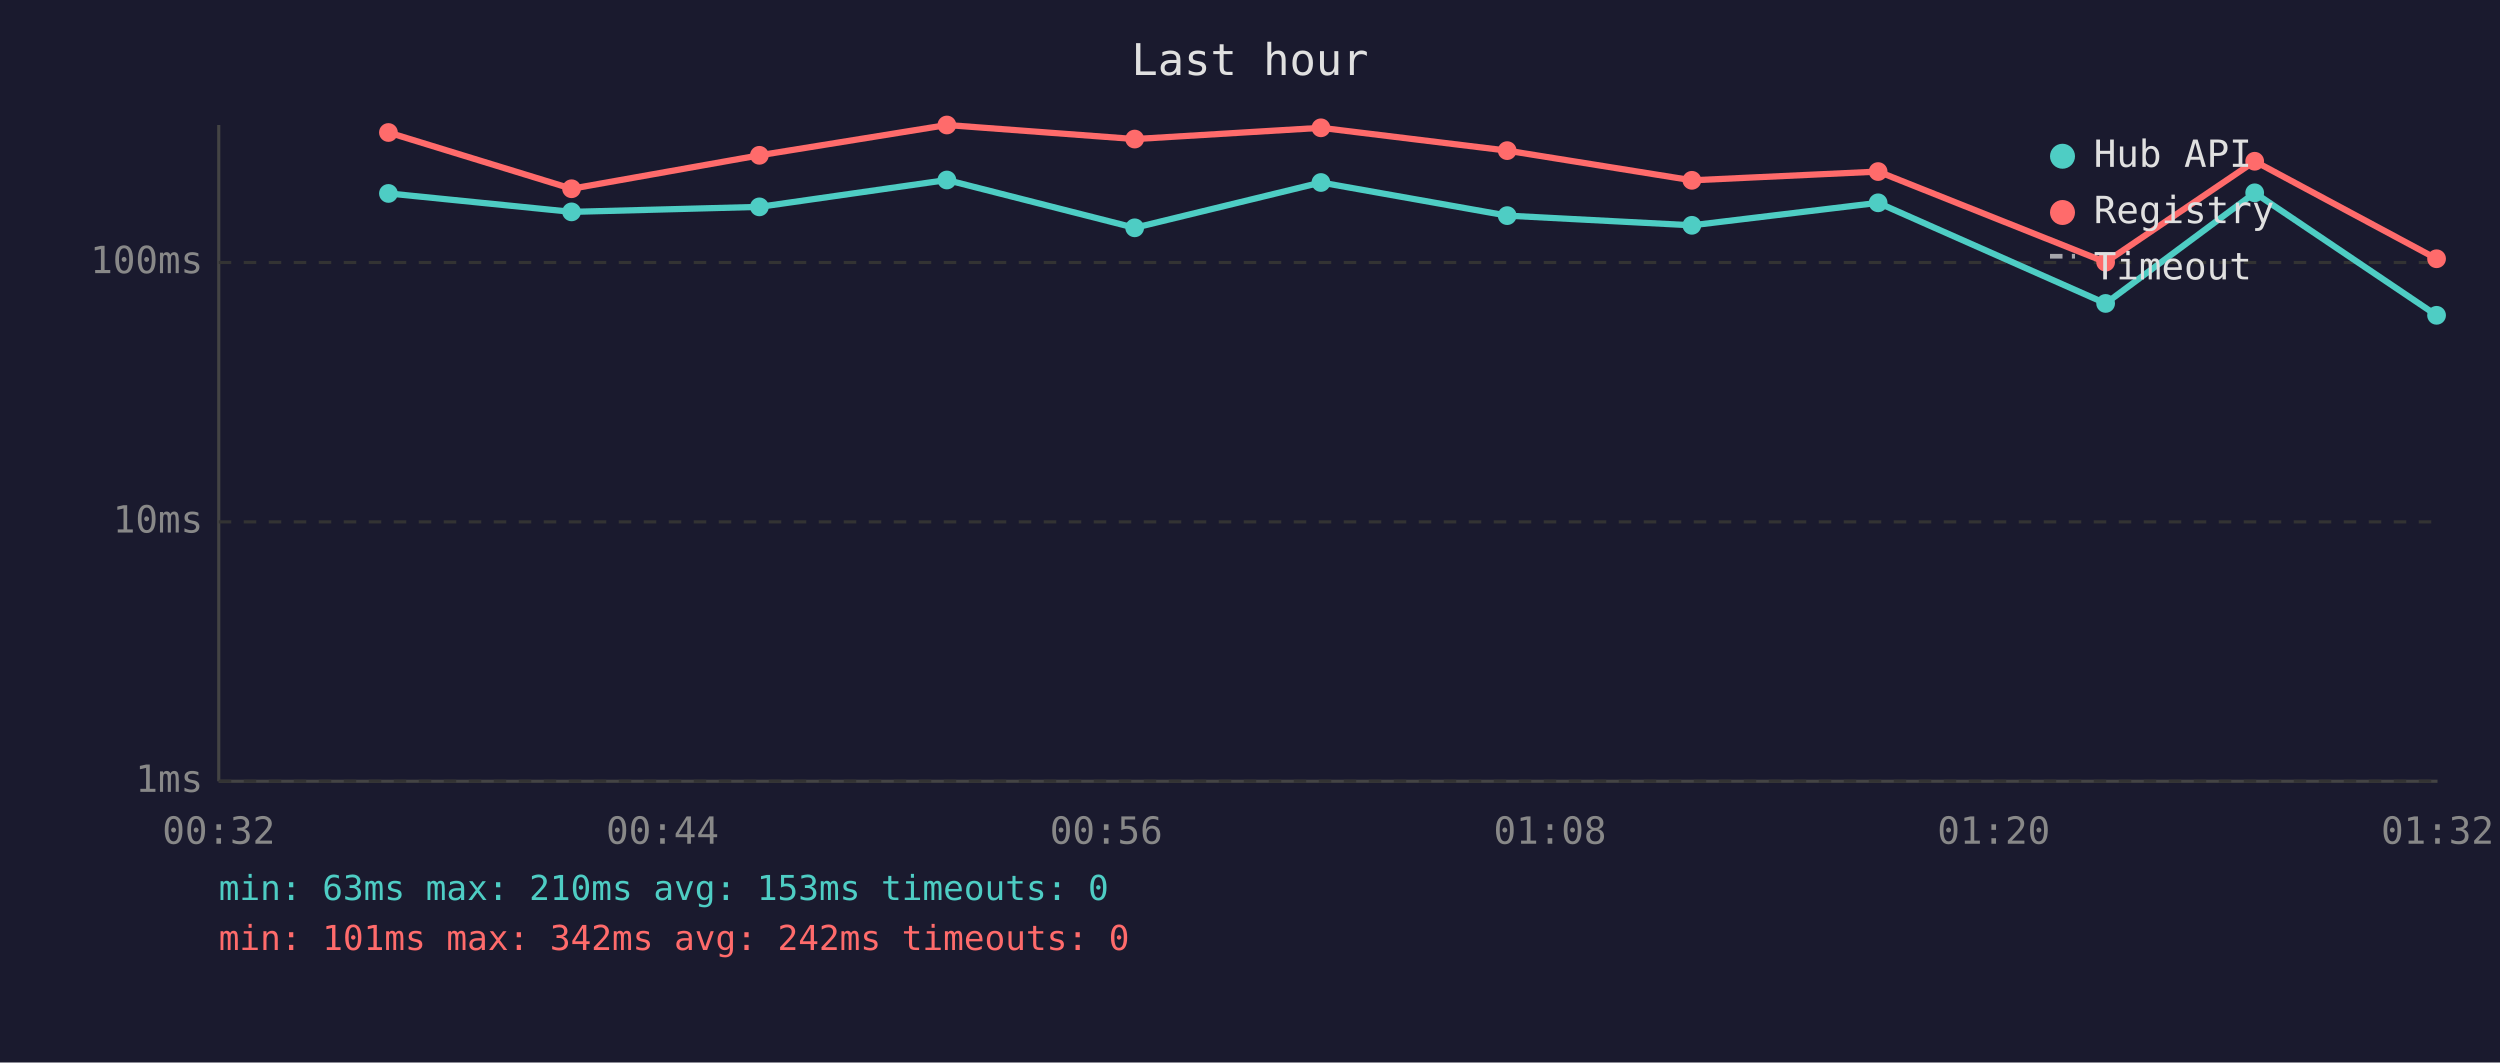
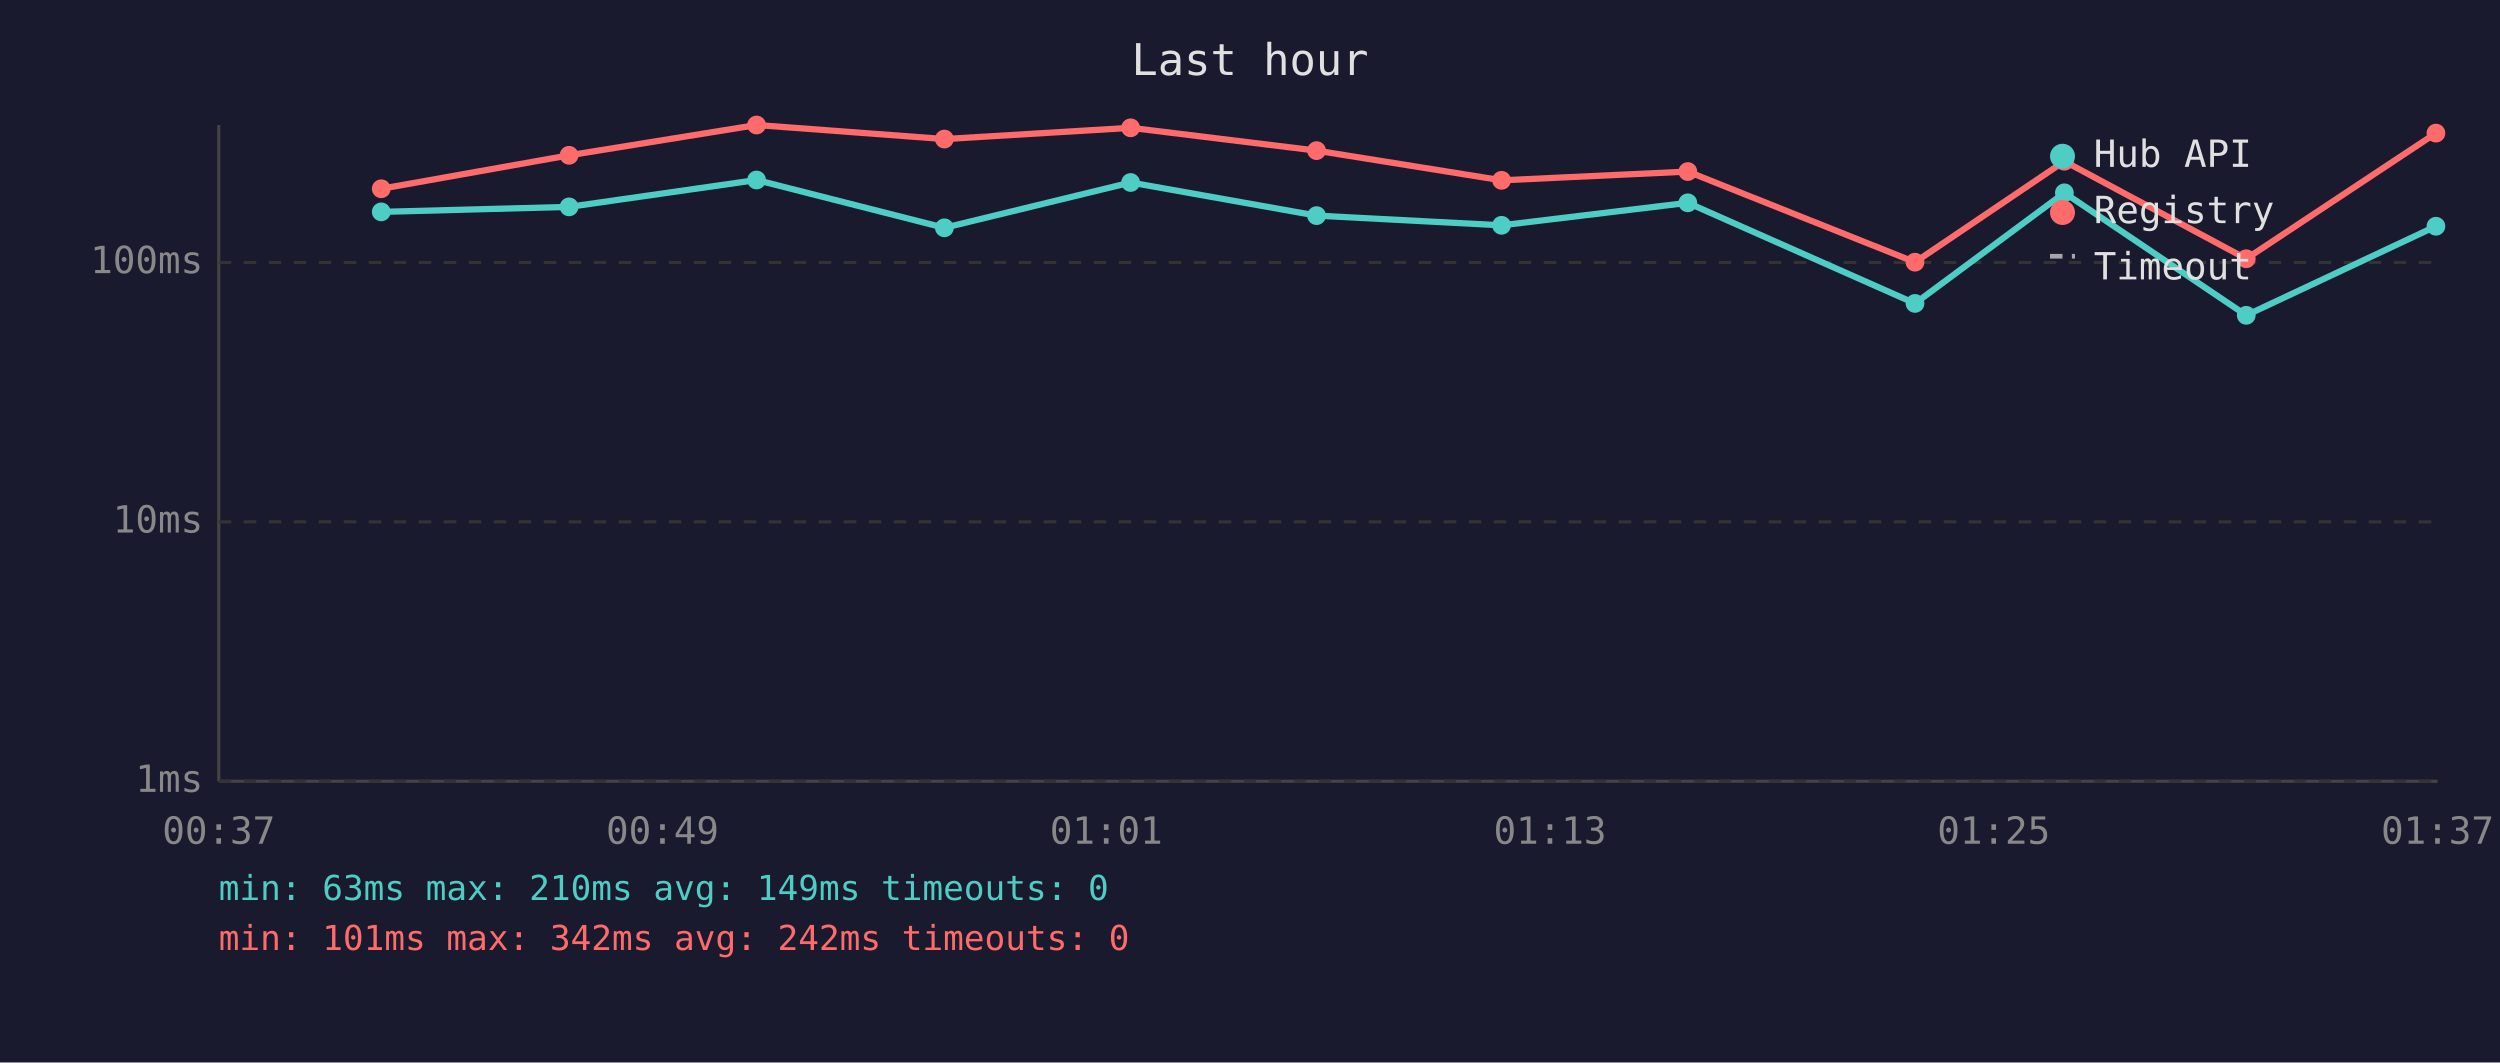
<svg xmlns="http://www.w3.org/2000/svg" viewBox="0 0 800 340" font-family="monospace" font-size="12">
  <rect width="800" height="340" fill="#1a1a2e" />
  <text x="400" y="24" fill="#e0e0e0" font-size="14" text-anchor="middle">Last hour</text>
  <line x1="70" y1="40" x2="70" y2="250" stroke="#444" stroke-width="1" />
  <line x1="70" y1="250" x2="780" y2="250" stroke="#444" stroke-width="1" />
  <line x1="70" y1="250" x2="780" y2="250" stroke="#333" stroke-width="1" stroke-dasharray="4" />
  <text x="65" y="250" fill="#888" text-anchor="end" dominant-baseline="middle">1ms</text>
  <line x1="70" y1="167" x2="780" y2="167" stroke="#333" stroke-width="1" stroke-dasharray="4" />
  <text x="65" y="167" fill="#888" text-anchor="end" dominant-baseline="middle">10ms</text>
  <line x1="70" y1="84" x2="780" y2="84" stroke="#333" stroke-width="1" stroke-dasharray="4" />
  <text x="65" y="84" fill="#888" text-anchor="end" dominant-baseline="middle">100ms</text>
-   <text x="70" y="270" fill="#888" text-anchor="middle">00:32</text>
-   <text x="212" y="270" fill="#888" text-anchor="middle">00:44</text>
-   <text x="354" y="270" fill="#888" text-anchor="middle">00:56</text>
-   <text x="496" y="270" fill="#888" text-anchor="middle">01:08</text>
-   <text x="638" y="270" fill="#888" text-anchor="middle">01:20</text>
-   <text x="780" y="270" fill="#888" text-anchor="middle">01:32</text>
-   <polyline points="124.3,61.9 182.9,67.8 243.0,66.2 303.0,57.6 363.1,72.9 422.7,58.4 482.3,69.0 541.4,72.1 601.0,64.9 673.8,97.1 721.5,61.7 779.7,100.9" fill="none" stroke="#4ecdc4" stroke-width="2" opacity="1" />
-   <circle cx="124.3" cy="61.9" r="3" fill="#4ecdc4" />
-   <circle cx="182.9" cy="67.8" r="3" fill="#4ecdc4" />
-   <circle cx="243.0" cy="66.2" r="3" fill="#4ecdc4" />
-   <circle cx="303.0" cy="57.6" r="3" fill="#4ecdc4" />
-   <circle cx="363.1" cy="72.9" r="3" fill="#4ecdc4" />
-   <circle cx="422.7" cy="58.4" r="3" fill="#4ecdc4" />
-   <circle cx="482.3" cy="69.0" r="3" fill="#4ecdc4" />
-   <circle cx="541.4" cy="72.1" r="3" fill="#4ecdc4" />
-   <circle cx="601.0" cy="64.9" r="3" fill="#4ecdc4" />
-   <circle cx="673.8" cy="97.1" r="3" fill="#4ecdc4" />
-   <circle cx="721.5" cy="61.7" r="3" fill="#4ecdc4" />
-   <circle cx="779.7" cy="100.9" r="3" fill="#4ecdc4" />
-   <polyline points="124.3,42.4 182.9,60.4 243.0,49.7 303.0,40.0 363.1,44.5 422.7,40.9 482.3,48.2 541.4,57.7 601.0,54.9 673.8,83.9 721.5,51.6 779.7,82.8" fill="none" stroke="#ff6b6b" stroke-width="2" opacity="1" />
-   <circle cx="124.3" cy="42.4" r="3" fill="#ff6b6b" />
-   <circle cx="182.9" cy="60.4" r="3" fill="#ff6b6b" />
-   <circle cx="243.0" cy="49.7" r="3" fill="#ff6b6b" />
-   <circle cx="303.0" cy="40.0" r="3" fill="#ff6b6b" />
-   <circle cx="363.1" cy="44.5" r="3" fill="#ff6b6b" />
-   <circle cx="422.7" cy="40.9" r="3" fill="#ff6b6b" />
-   <circle cx="482.3" cy="48.2" r="3" fill="#ff6b6b" />
-   <circle cx="541.4" cy="57.7" r="3" fill="#ff6b6b" />
-   <circle cx="601.0" cy="54.9" r="3" fill="#ff6b6b" />
-   <circle cx="673.8" cy="83.9" r="3" fill="#ff6b6b" />
-   <circle cx="721.5" cy="51.6" r="3" fill="#ff6b6b" />
-   <circle cx="779.7" cy="82.8" r="3" fill="#ff6b6b" />
+   <text x="70" y="270" fill="#888" text-anchor="middle">00:37</text>
+   <text x="212" y="270" fill="#888" text-anchor="middle">00:49</text>
+   <text x="354" y="270" fill="#888" text-anchor="middle">01:01</text>
+   <text x="496" y="270" fill="#888" text-anchor="middle">01:13</text>
+   <text x="638" y="270" fill="#888" text-anchor="middle">01:25</text>
+   <text x="780" y="270" fill="#888" text-anchor="middle">01:37</text>
+   <polyline points="122.0,67.8 182.1,66.2 242.1,57.6 302.2,72.9 361.8,58.4 421.3,69.0 480.5,72.1 540.1,64.9 612.8,97.1 660.6,61.7 718.8,100.9 779.5,72.4" fill="none" stroke="#4ecdc4" stroke-width="2" opacity="1" />
+   <circle cx="122.0" cy="67.8" r="3" fill="#4ecdc4" />
+   <circle cx="182.1" cy="66.2" r="3" fill="#4ecdc4" />
+   <circle cx="242.1" cy="57.6" r="3" fill="#4ecdc4" />
+   <circle cx="302.2" cy="72.9" r="3" fill="#4ecdc4" />
+   <circle cx="361.8" cy="58.4" r="3" fill="#4ecdc4" />
+   <circle cx="421.3" cy="69.0" r="3" fill="#4ecdc4" />
+   <circle cx="480.5" cy="72.1" r="3" fill="#4ecdc4" />
+   <circle cx="540.1" cy="64.9" r="3" fill="#4ecdc4" />
+   <circle cx="612.8" cy="97.1" r="3" fill="#4ecdc4" />
+   <circle cx="660.6" cy="61.7" r="3" fill="#4ecdc4" />
+   <circle cx="718.8" cy="100.9" r="3" fill="#4ecdc4" />
+   <circle cx="779.5" cy="72.4" r="3" fill="#4ecdc4" />
+   <polyline points="122.0,60.4 182.1,49.7 242.1,40.0 302.2,44.5 361.8,40.9 421.3,48.2 480.5,57.7 540.1,54.9 612.8,83.9 660.6,51.6 718.8,82.8 779.5,42.6" fill="none" stroke="#ff6b6b" stroke-width="2" opacity="1" />
+   <circle cx="122.0" cy="60.4" r="3" fill="#ff6b6b" />
+   <circle cx="182.1" cy="49.7" r="3" fill="#ff6b6b" />
+   <circle cx="242.1" cy="40.0" r="3" fill="#ff6b6b" />
+   <circle cx="302.2" cy="44.5" r="3" fill="#ff6b6b" />
+   <circle cx="361.8" cy="40.9" r="3" fill="#ff6b6b" />
+   <circle cx="421.3" cy="48.2" r="3" fill="#ff6b6b" />
+   <circle cx="480.5" cy="57.7" r="3" fill="#ff6b6b" />
+   <circle cx="540.1" cy="54.9" r="3" fill="#ff6b6b" />
+   <circle cx="612.8" cy="83.9" r="3" fill="#ff6b6b" />
+   <circle cx="660.6" cy="51.6" r="3" fill="#ff6b6b" />
+   <circle cx="718.8" cy="82.8" r="3" fill="#ff6b6b" />
+   <circle cx="779.5" cy="42.6" r="3" fill="#ff6b6b" />
  <circle cx="660" cy="50" r="4" fill="#4ecdc4" />
  <text x="670" y="50" fill="#e0e0e0" dominant-baseline="middle">Hub API</text>
  <circle cx="660" cy="68" r="4" fill="#ff6b6b" />
  <text x="670" y="68" fill="#e0e0e0" dominant-baseline="middle">Registry</text>
  <line x1="656" y1="82" x2="664" y2="82" stroke="#e0e0e0" stroke-width="1.5" stroke-dasharray="4,3" opacity="0.7" />
  <text x="670" y="86" fill="#e0e0e0" dominant-baseline="middle">Timeout</text>
-   <text x="70" y="288" fill="#4ecdc4" font-size="11">min: 63ms  max: 210ms  avg: 153ms  timeouts: 0</text>
+   <text x="70" y="288" fill="#4ecdc4" font-size="11">min: 63ms  max: 210ms  avg: 149ms  timeouts: 0</text>
  <text x="70" y="304" fill="#ff6b6b" font-size="11">min: 101ms  max: 342ms  avg: 242ms  timeouts: 0</text>
</svg>
